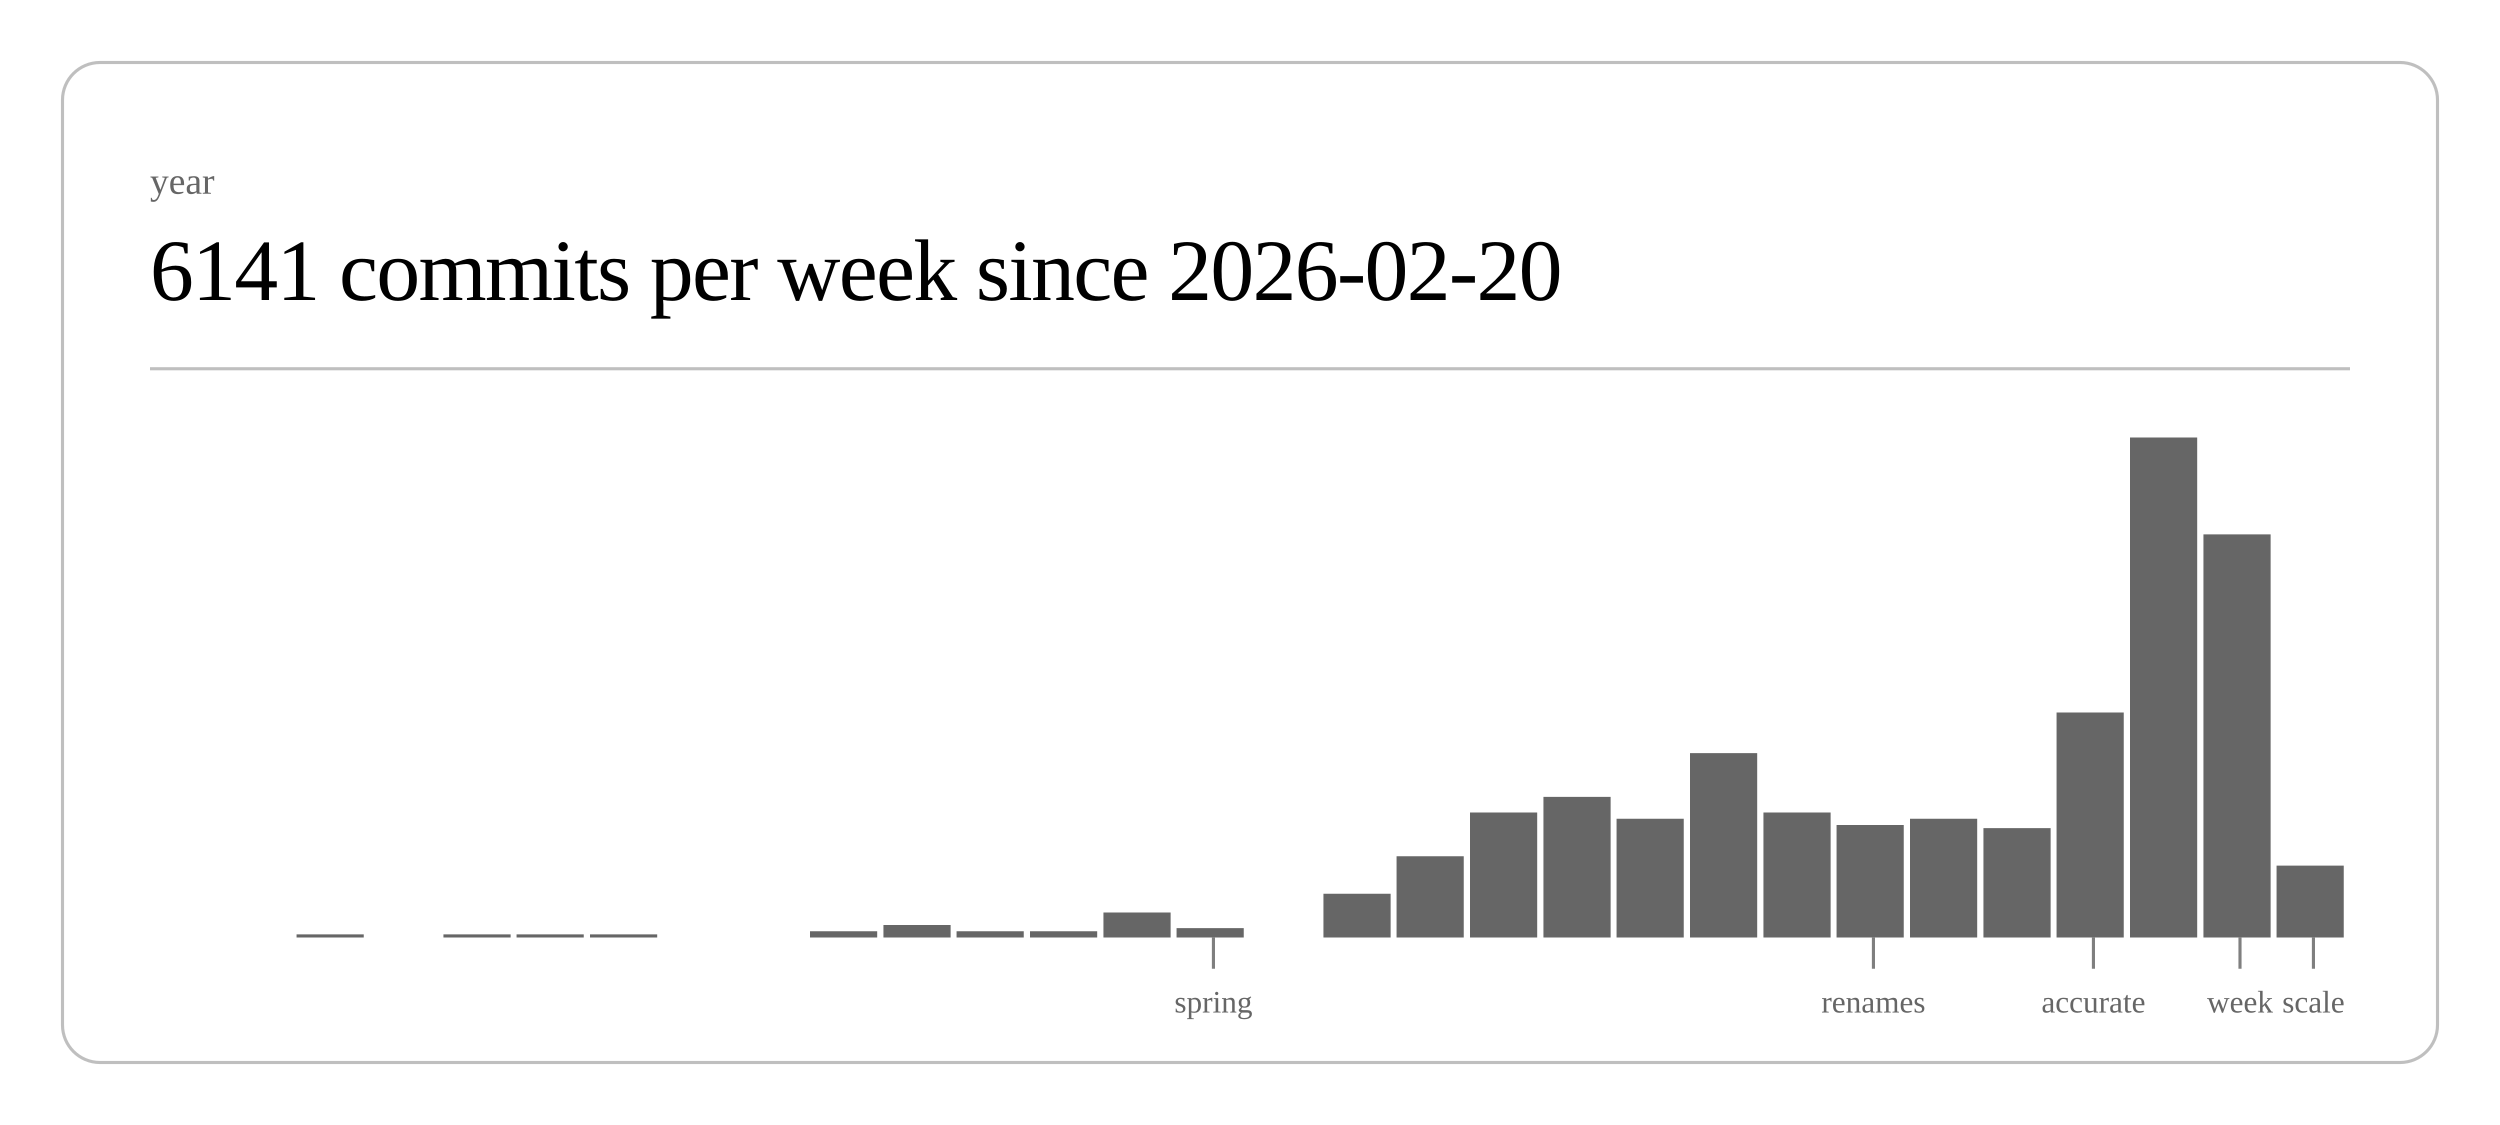
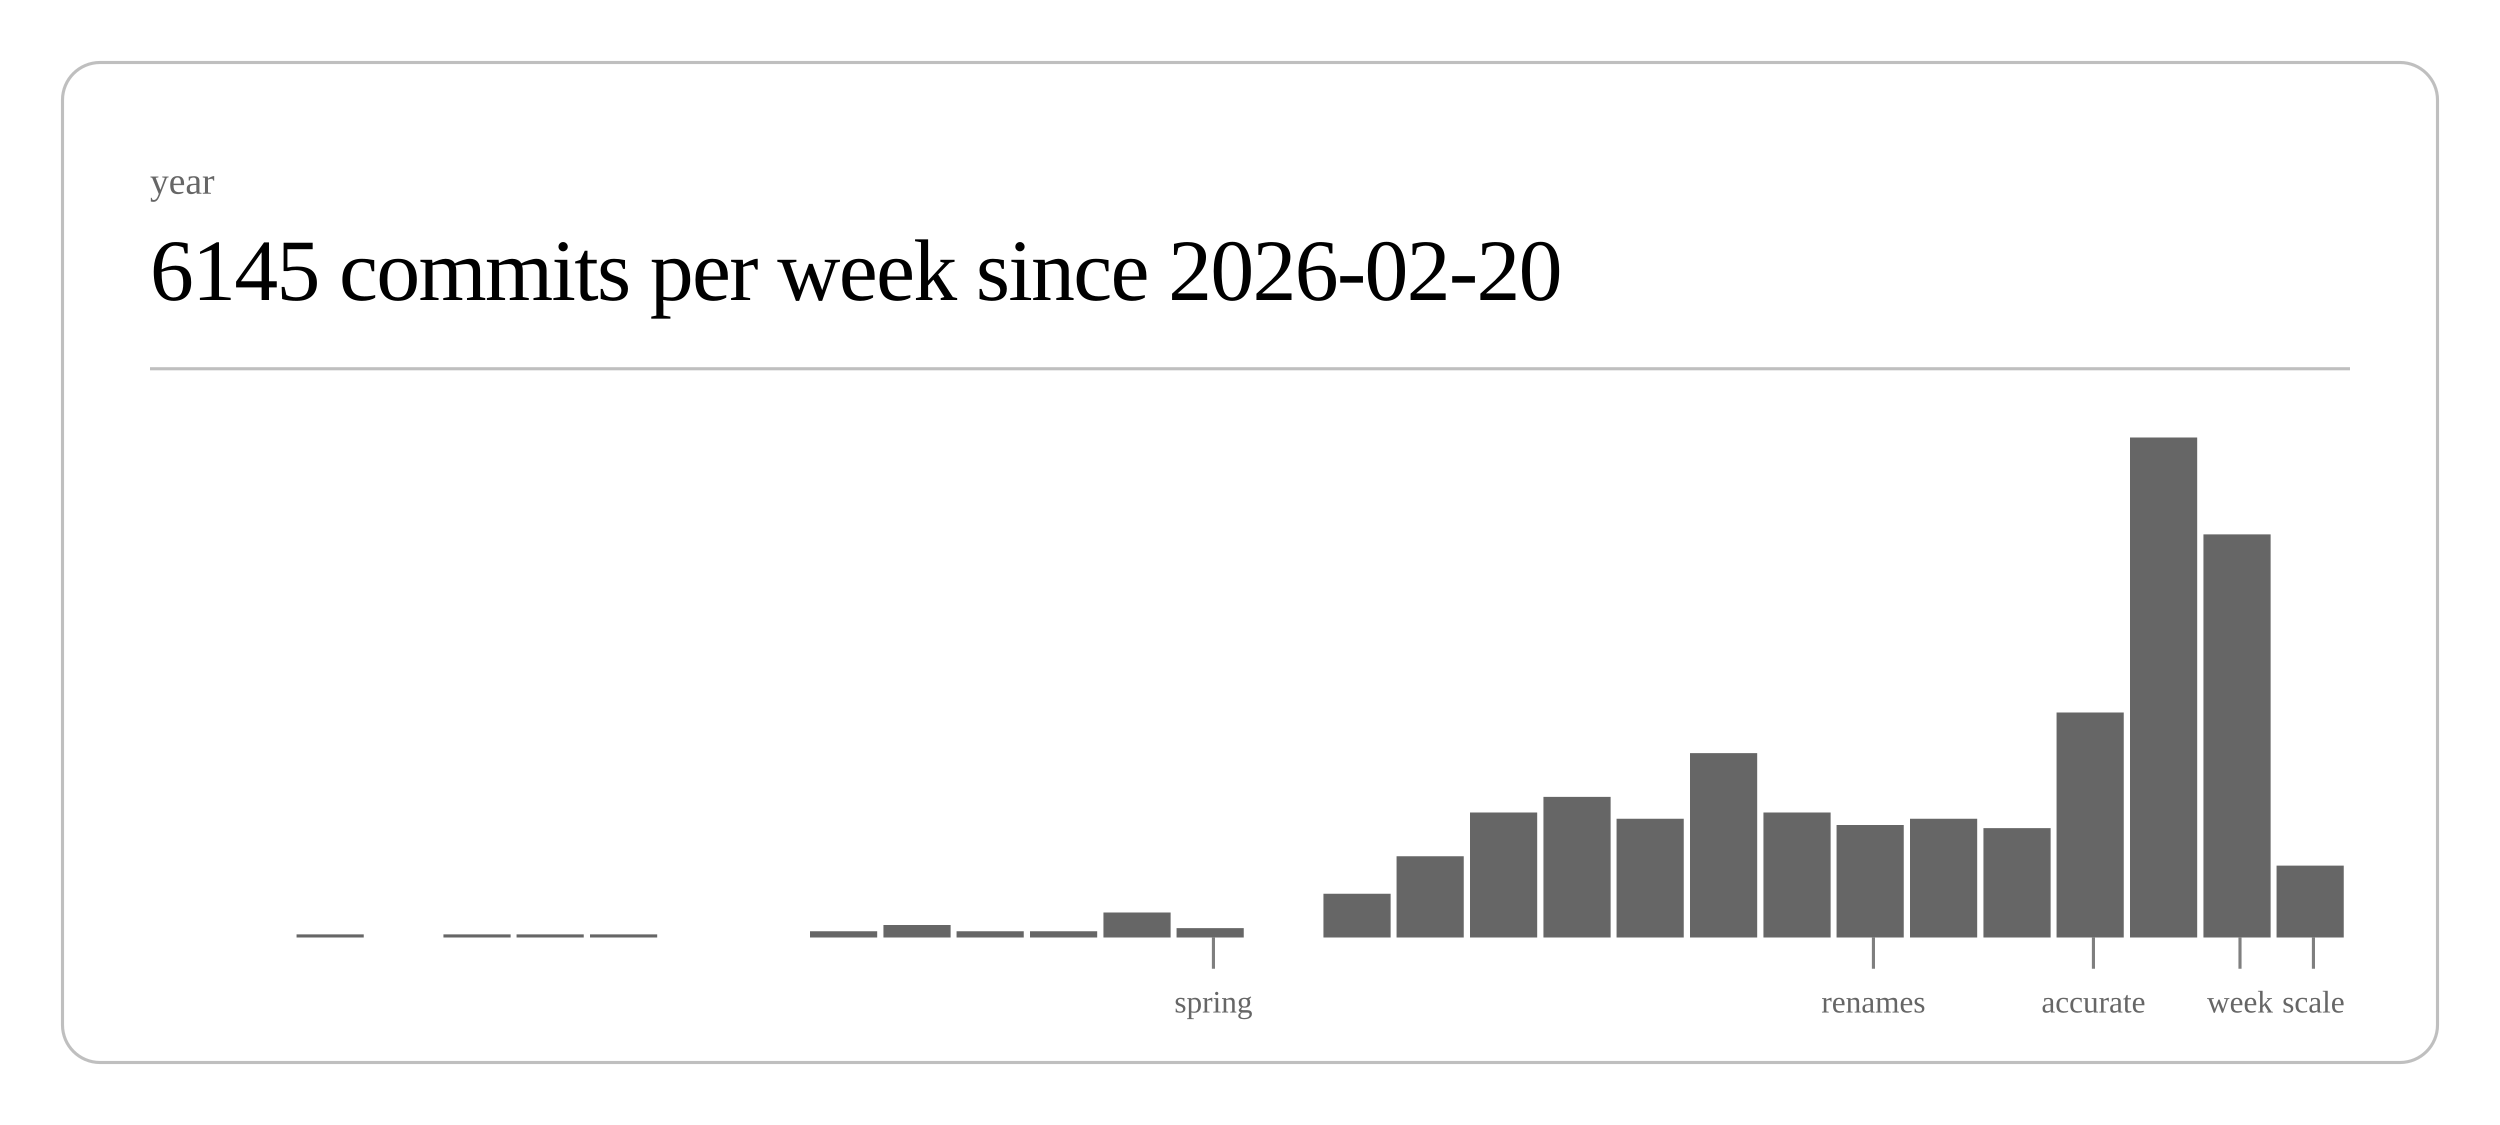
<svg xmlns="http://www.w3.org/2000/svg" class="post-header-svg" viewBox="0 0 800 360" width="800" height="360">
  <rect x="20" y="20" width="760" height="320" rx="12" ry="12" fill="none" stroke="currentColor" stroke-width="1" opacity="0.25" />
  <text fill="currentColor" x="48" y="62" font-size="12" opacity="0.6">year</text>
-   <text fill="currentColor" x="48" y="96" font-size="28" font-weight="300" letter-spacing="-0.5">6141 commits per week since 2026-02-20</text>
+   <text fill="currentColor" x="48" y="96" font-size="28" font-weight="300" letter-spacing="-0.5">6145 commits per week since 2026-02-20</text>
  <line stroke="currentColor" x1="48" y1="118" x2="752" y2="118" stroke-width="1" opacity="0.25" />
  <rect x="94.9" y="299" width="21.5" height="1" fill="currentColor" opacity="0.6" />
  <rect x="141.9" y="299" width="21.5" height="1" fill="currentColor" opacity="0.6" />
  <rect x="165.3" y="299" width="21.5" height="1" fill="currentColor" opacity="0.6" />
  <rect x="188.8" y="299" width="21.5" height="1" fill="currentColor" opacity="0.6" />
  <rect x="259.2" y="298" width="21.5" height="2" fill="currentColor" opacity="0.6" />
  <rect x="282.7" y="296" width="21.5" height="4" fill="currentColor" opacity="0.6" />
  <rect x="306.1" y="298" width="21.5" height="2" fill="currentColor" opacity="0.6" />
  <rect x="329.6" y="298" width="21.5" height="2" fill="currentColor" opacity="0.6" />
  <rect x="353.1" y="292" width="21.5" height="8" fill="currentColor" opacity="0.6" />
  <rect x="376.5" y="297" width="21.5" height="3" fill="currentColor" opacity="0.6" />
  <rect x="423.5" y="286" width="21.5" height="14" fill="currentColor" opacity="0.6" />
  <rect x="446.9" y="274" width="21.5" height="26" fill="currentColor" opacity="0.6" />
  <rect x="470.4" y="260" width="21.5" height="40" fill="currentColor" opacity="0.6" />
  <rect x="493.9" y="255" width="21.5" height="45" fill="currentColor" opacity="0.6" />
  <rect x="517.3" y="262" width="21.5" height="38" fill="currentColor" opacity="0.6" />
  <rect x="540.8" y="241" width="21.5" height="59" fill="currentColor" opacity="0.6" />
  <rect x="564.3" y="260" width="21.5" height="40" fill="currentColor" opacity="0.6" />
  <rect x="587.7" y="264" width="21.5" height="36" fill="currentColor" opacity="0.6" />
  <rect x="611.2" y="262" width="21.5" height="38" fill="currentColor" opacity="0.6" />
  <rect x="634.7" y="265" width="21.5" height="35" fill="currentColor" opacity="0.6" />
  <rect x="658.1" y="228" width="21.5" height="72" fill="currentColor" opacity="0.6" />
  <rect x="681.6" y="140" width="21.5" height="160" fill="currentColor" opacity="0.6" />
  <rect x="705.1" y="171" width="21.5" height="129" fill="currentColor" opacity="0.6" />
  <rect x="728.5" y="277" width="21.5" height="23" fill="currentColor" opacity="0.6" />
  <line stroke="currentColor" x1="388.3" y1="300" x2="388.3" y2="310" stroke-width="1" opacity="0.5" />
  <text fill="currentColor" x="388.3" y="324" font-size="10" opacity="0.6" text-anchor="middle">spring</text>
  <line stroke="currentColor" x1="599.5" y1="300" x2="599.5" y2="310" stroke-width="1" opacity="0.5" />
  <text fill="currentColor" x="599.5" y="324" font-size="10" opacity="0.6" text-anchor="middle">renames</text>
  <line stroke="currentColor" x1="669.9" y1="300" x2="669.9" y2="310" stroke-width="1" opacity="0.5" />
  <text fill="currentColor" x="669.9" y="324" font-size="10" opacity="0.6" text-anchor="middle">accurate</text>
  <line stroke="currentColor" x1="716.8" y1="300" x2="716.8" y2="310" stroke-width="1" opacity="0.5" />
  <text fill="currentColor" x="716.8" y="324" font-size="10" opacity="0.6" text-anchor="middle">week</text>
  <line stroke="currentColor" x1="740.3" y1="300" x2="740.3" y2="310" stroke-width="1" opacity="0.5" />
  <text fill="currentColor" x="740.3" y="324" font-size="10" opacity="0.6" text-anchor="middle">scale</text>
</svg>
